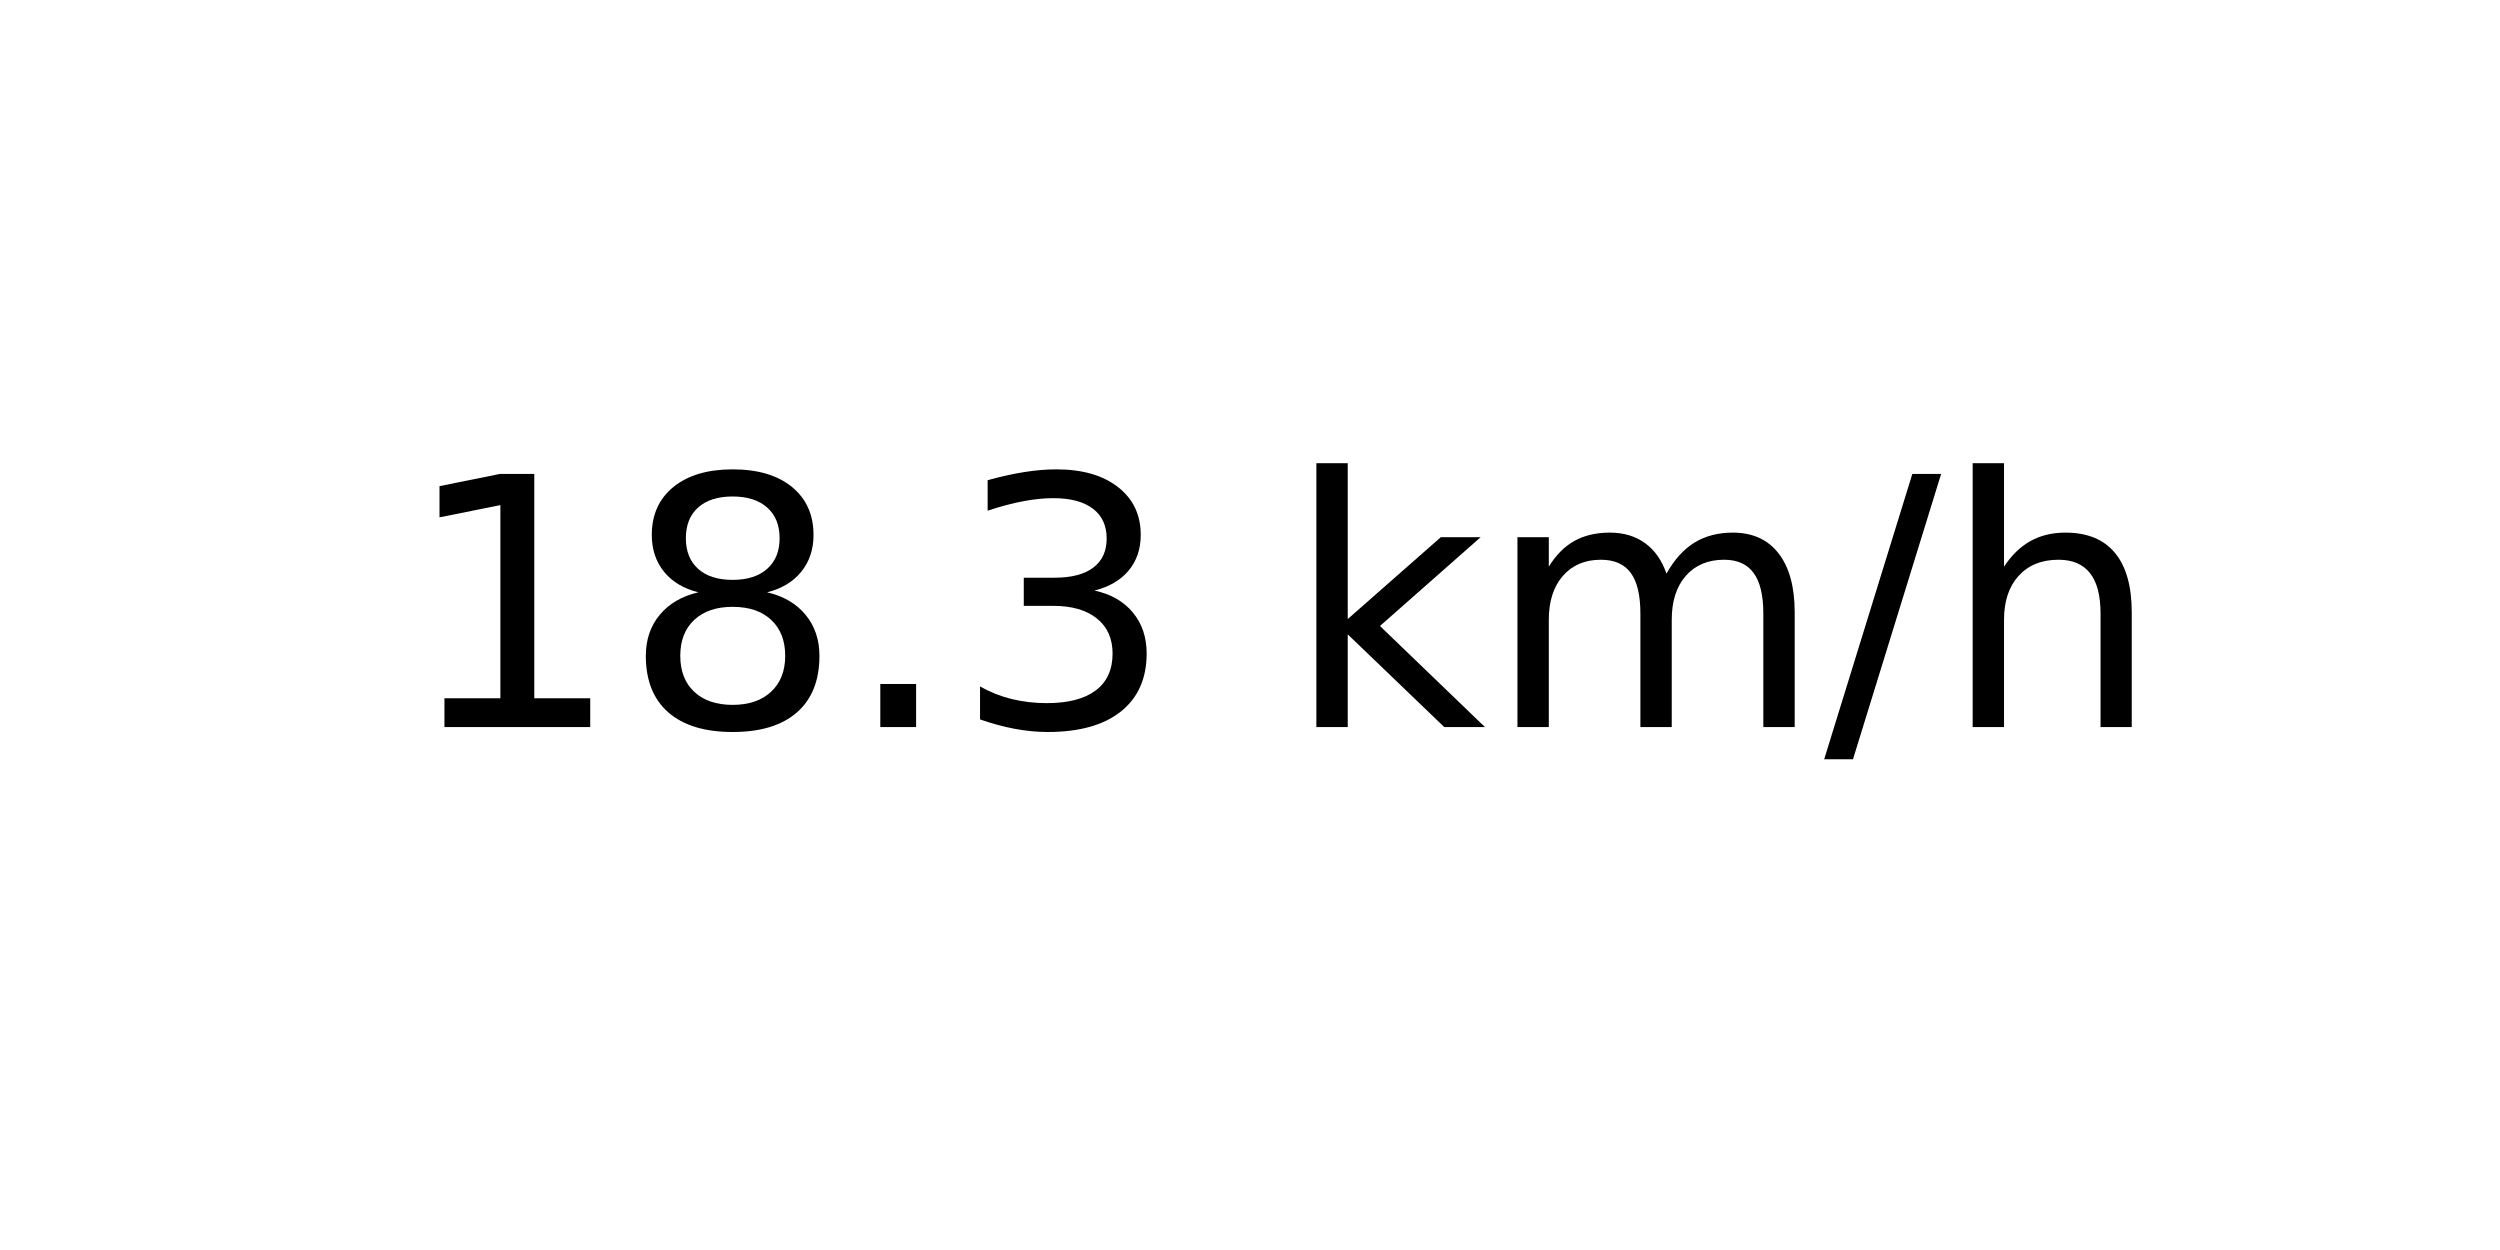
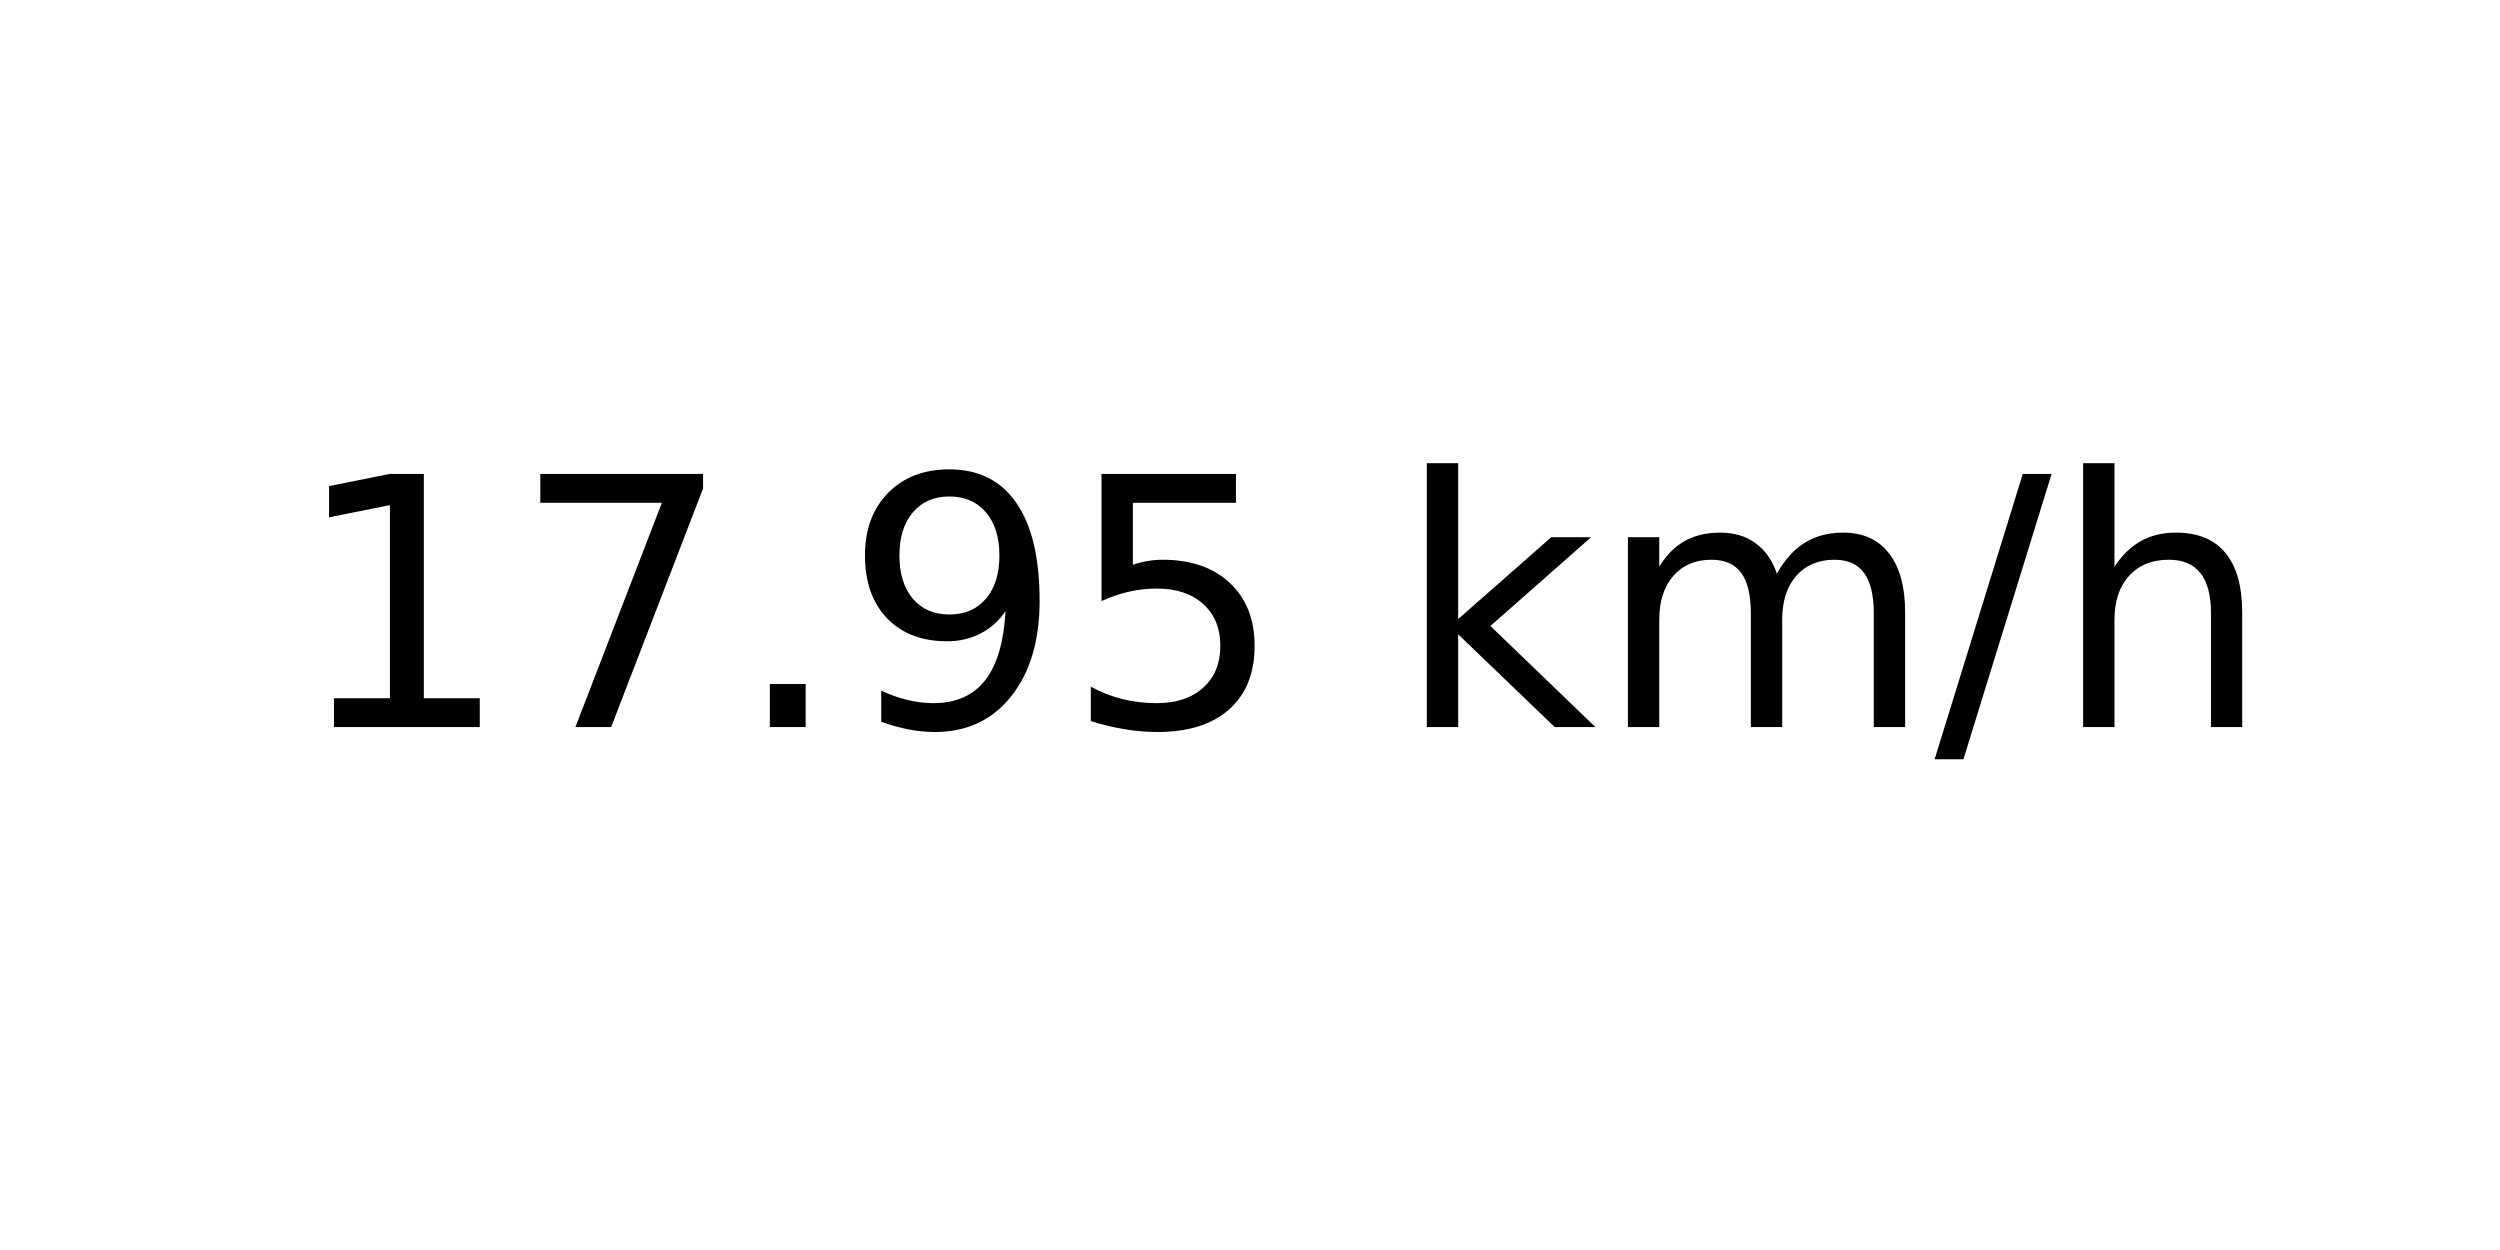
<svg xmlns="http://www.w3.org/2000/svg" xmlns:xlink="http://www.w3.org/1999/xlink" width="72pt" height="36pt" viewBox="0 0 72 36" version="1.1">
  <defs>
    <style type="text/css">*{stroke-linejoin: round; stroke-linecap: butt}</style>
  </defs>
  <g id="figure_1">
    <g id="axes_1">
      <g id="text_1">
-         <g transform="translate(11.55937 20.93937) scale(0.1 -0.1)">
+         <g transform="translate(8.378125 20.93937) scale(0.1 -0.1)">
          <defs>
            <path id="DejaVuSans-31" d="M 794 531  L 1825 531  L 1825 4091  L 703 3866  L 703 4441  L 1819 4666  L 2450 4666  L 2450 531  L 3481 531  L 3481 0  L 794 0  L 794 531  z " transform="scale(0.015625)" />
-             <path id="DejaVuSans-38" d="M 2034 2216  Q 1584 2216 1326 1975  Q 1069 1734 1069 1313  Q 1069 891 1326 650  Q 1584 409 2034 409  Q 2484 409 2743 651  Q 3003 894 3003 1313  Q 3003 1734 2745 1975  Q 2488 2216 2034 2216  z M 1403 2484  Q 997 2584 770 2862  Q 544 3141 544 3541  Q 544 4100 942 4425  Q 1341 4750 2034 4750  Q 2731 4750 3128 4425  Q 3525 4100 3525 3541  Q 3525 3141 3298 2862  Q 3072 2584 2669 2484  Q 3125 2378 3379 2068  Q 3634 1759 3634 1313  Q 3634 634 3220 271  Q 2806 -91 2034 -91  Q 1263 -91 848 271  Q 434 634 434 1313  Q 434 1759 690 2068  Q 947 2378 1403 2484  z M 1172 3481  Q 1172 3119 1398 2916  Q 1625 2713 2034 2713  Q 2441 2713 2670 2916  Q 2900 3119 2900 3481  Q 2900 3844 2670 4047  Q 2441 4250 2034 4250  Q 1625 4250 1398 4047  Q 1172 3844 1172 3481  z " transform="scale(0.015625)" />
+             <path id="DejaVuSans-37" d="M 525 4666  L 3525 4666  L 3525 4397  L 1831 0  L 1172 0  L 2766 4134  L 525 4134  L 525 4666  z " transform="scale(0.015625)" />
            <path id="DejaVuSans-2e" d="M 684 794  L 1344 794  L 1344 0  L 684 0  L 684 794  z " transform="scale(0.015625)" />
-             <path id="DejaVuSans-33" d="M 2597 2516  Q 3050 2419 3304 2112  Q 3559 1806 3559 1356  Q 3559 666 3084 287  Q 2609 -91 1734 -91  Q 1441 -91 1130 -33  Q 819 25 488 141  L 488 750  Q 750 597 1062 519  Q 1375 441 1716 441  Q 2309 441 2620 675  Q 2931 909 2931 1356  Q 2931 1769 2642 2001  Q 2353 2234 1838 2234  L 1294 2234  L 1294 2753  L 1863 2753  Q 2328 2753 2575 2939  Q 2822 3125 2822 3475  Q 2822 3834 2567 4026  Q 2313 4219 1838 4219  Q 1578 4219 1281 4162  Q 984 4106 628 3988  L 628 4550  Q 988 4650 1302 4700  Q 1616 4750 1894 4750  Q 2613 4750 3031 4423  Q 3450 4097 3450 3541  Q 3450 3153 3228 2886  Q 3006 2619 2597 2516  z " transform="scale(0.015625)" />
+             <path id="DejaVuSans-39" d="M 703 97  L 703 672  Q 941 559 1184 500  Q 1428 441 1663 441  Q 2288 441 2617 861  Q 2947 1281 2994 2138  Q 2813 1869 2534 1725  Q 2256 1581 1919 1581  Q 1219 1581 811 2004  Q 403 2428 403 3163  Q 403 3881 828 4315  Q 1253 4750 1959 4750  Q 2769 4750 3195 4129  Q 3622 3509 3622 2328  Q 3622 1225 3098 567  Q 2575 -91 1691 -91  Q 1453 -91 1209 -44  Q 966 3 703 97  z M 1959 2075  Q 2384 2075 2632 2365  Q 2881 2656 2881 3163  Q 2881 3666 2632 3958  Q 2384 4250 1959 4250  Q 1534 4250 1286 3958  Q 1038 3666 1038 3163  Q 1038 2656 1286 2365  Q 1534 2075 1959 2075  z " transform="scale(0.015625)" />
+             <path id="DejaVuSans-35" d="M 691 4666  L 3169 4666  L 3169 4134  L 1269 4134  L 1269 2991  Q 1406 3038 1543 3061  Q 1681 3084 1819 3084  Q 2600 3084 3056 2656  Q 3513 2228 3513 1497  Q 3513 744 3044 326  Q 2575 -91 1722 -91  Q 1428 -91 1123 -41  Q 819 9 494 109  L 494 744  Q 775 591 1075 516  Q 1375 441 1709 441  Q 2250 441 2565 725  Q 2881 1009 2881 1497  Q 2881 1984 2565 2268  Q 2250 2553 1709 2553  Q 1456 2553 1204 2497  Q 953 2441 691 2322  L 691 4666  z " transform="scale(0.015625)" />
            <path id="DejaVuSans-20" transform="scale(0.015625)" />
            <path id="DejaVuSans-6b" d="M 581 4863  L 1159 4863  L 1159 1991  L 2875 3500  L 3609 3500  L 1753 1863  L 3688 0  L 2938 0  L 1159 1709  L 1159 0  L 581 0  L 581 4863  z " transform="scale(0.015625)" />
            <path id="DejaVuSans-6d" d="M 3328 2828  Q 3544 3216 3844 3400  Q 4144 3584 4550 3584  Q 5097 3584 5394 3201  Q 5691 2819 5691 2113  L 5691 0  L 5113 0  L 5113 2094  Q 5113 2597 4934 2840  Q 4756 3084 4391 3084  Q 3944 3084 3684 2787  Q 3425 2491 3425 1978  L 3425 0  L 2847 0  L 2847 2094  Q 2847 2600 2669 2842  Q 2491 3084 2119 3084  Q 1678 3084 1418 2786  Q 1159 2488 1159 1978  L 1159 0  L 581 0  L 581 3500  L 1159 3500  L 1159 2956  Q 1356 3278 1631 3431  Q 1906 3584 2284 3584  Q 2666 3584 2933 3390  Q 3200 3197 3328 2828  z " transform="scale(0.015625)" />
            <path id="DejaVuSans-2f" d="M 1625 4666  L 2156 4666  L 531 -594  L 0 -594  L 1625 4666  z " transform="scale(0.015625)" />
            <path id="DejaVuSans-68" d="M 3513 2113  L 3513 0  L 2938 0  L 2938 2094  Q 2938 2591 2744 2837  Q 2550 3084 2163 3084  Q 1697 3084 1428 2787  Q 1159 2491 1159 1978  L 1159 0  L 581 0  L 581 4863  L 1159 4863  L 1159 2956  Q 1366 3272 1645 3428  Q 1925 3584 2291 3584  Q 2894 3584 3203 3211  Q 3513 2838 3513 2113  z " transform="scale(0.015625)" />
          </defs>
          <use xlink:href="#DejaVuSans-31" />
-           <use xlink:href="#DejaVuSans-38" x="63.623" />
+           <use xlink:href="#DejaVuSans-37" x="63.623" />
          <use xlink:href="#DejaVuSans-2e" x="127.246" />
-           <use xlink:href="#DejaVuSans-33" x="159.033" />
-           <use xlink:href="#DejaVuSans-20" x="222.656" />
-           <use xlink:href="#DejaVuSans-6b" x="254.443" />
-           <use xlink:href="#DejaVuSans-6d" x="312.354" />
-           <use xlink:href="#DejaVuSans-2f" x="409.766" />
-           <use xlink:href="#DejaVuSans-68" x="443.457" />
+           <use xlink:href="#DejaVuSans-39" x="159.033" />
+           <use xlink:href="#DejaVuSans-35" x="222.656" />
+           <use xlink:href="#DejaVuSans-20" x="286.279" />
+           <use xlink:href="#DejaVuSans-6b" x="318.066" />
+           <use xlink:href="#DejaVuSans-6d" x="375.977" />
+           <use xlink:href="#DejaVuSans-2f" x="473.389" />
+           <use xlink:href="#DejaVuSans-68" x="507.08" />
        </g>
      </g>
    </g>
  </g>
</svg>
